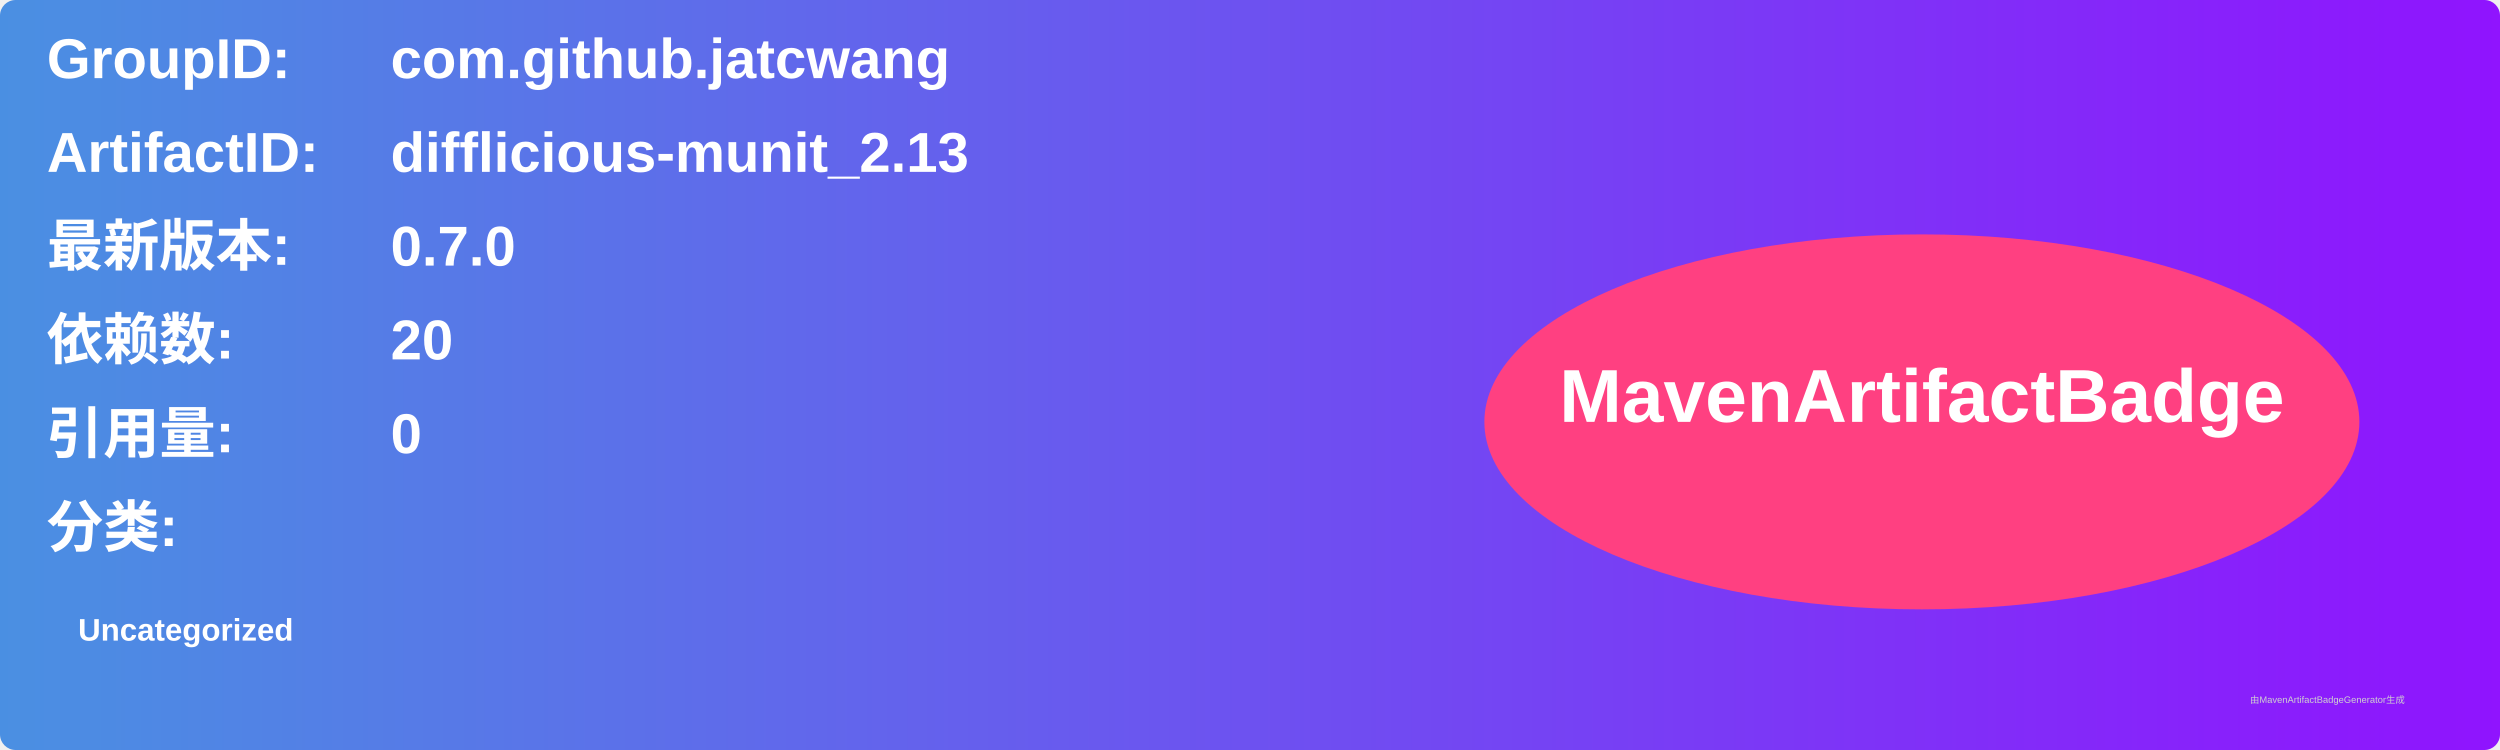
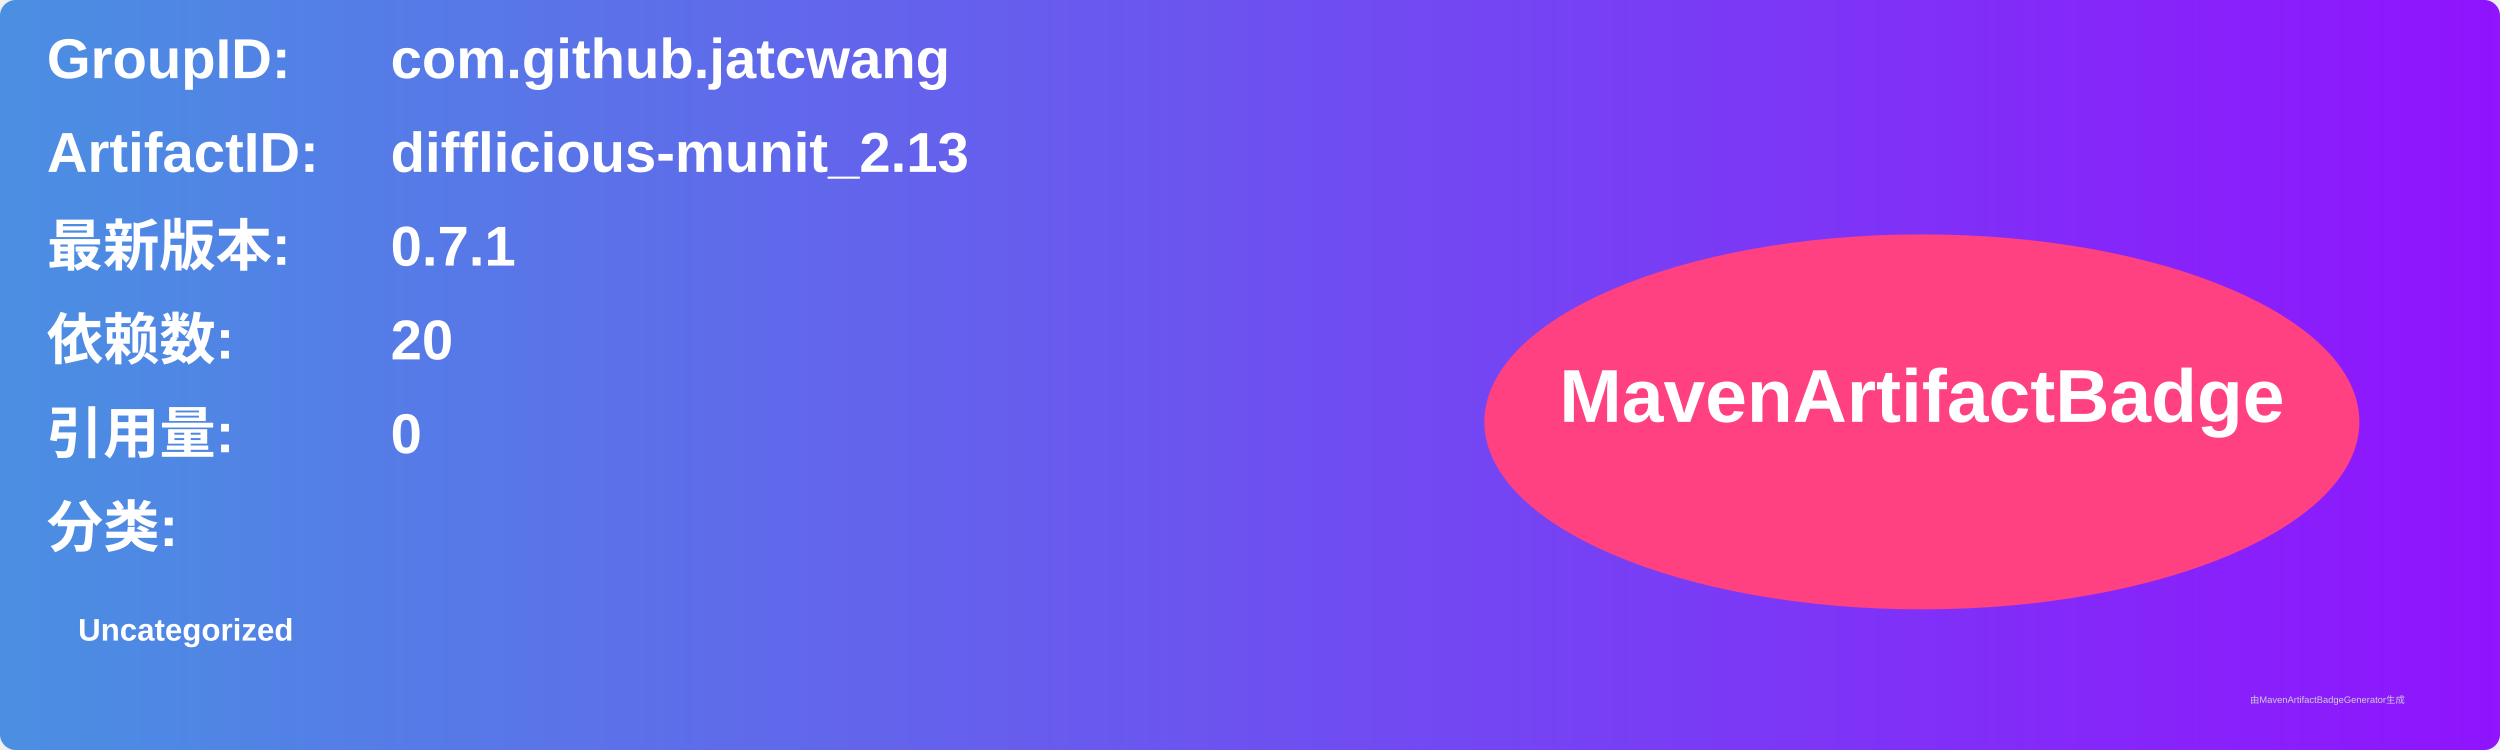
<svg xmlns="http://www.w3.org/2000/svg" width="800" height="240" viewBox="0 0 800 240">
  <linearGradient id="grad" x1="0%" y1="0%" x2="100%" y2="0%">
    <stop offset="0%" stop-color="#4a90e2" />
    <stop offset="100%" stop-color="#9013fe" />
  </linearGradient>
  <rect width="100%" height="100%" rx="5" ry="5" fill="url(#grad)" />
  <g transform="translate(15, 15)">
    <text x="0" y="10" font-family="Arial" font-size="18" fill="white" font-weight="bold" width="260">GroupID:</text>
    <text x="110" y="10" font-family="Arial" font-size="18" fill="white" font-weight="bold" width="460">com.github.jatcwang</text>
    <text x="0" y="40" font-family="Arial" font-size="18" fill="white" font-weight="bold" width="260">ArtifactID:</text>
    <text x="110" y="40" font-family="Arial" font-size="18" fill="white" font-weight="bold" width="460">difflicious-munit_2.13</text>
    <text x="0" y="70" font-family="Arial" font-size="18" fill="white" font-weight="bold">最新版本:</text>
    <text x="110" y="70" font-family="Arial" font-size="18" fill="white" font-weight="bold">
-       <tspan font-weight="bold">0.7.0</tspan>
+       <tspan font-weight="bold">0.7.1</tspan>
    </text>
    <text x="0" y="100" font-family="Arial" font-size="18" fill="white" font-weight="bold">依赖数: </text>
    <text x="110" y="100" font-family="Arial" font-size="18" fill="white">
      <tspan font-weight="bold">20</tspan>
    </text>
    <text x="0" y="130" font-family="Arial" font-size="18" fill="white" font-weight="bold">引用量: </text>
    <text x="110" y="130" font-family="Arial" font-size="18" fill="white">
      <tspan font-weight="bold">0</tspan>
    </text>
    <text x="0" y="160" font-family="Arial" font-size="18" fill="white" font-weight="bold">分类:</text>
    <text x="10" y="190" font-family="Arial" font-size="10" fill="white">
      <tspan font-weight="bold">Uncategorized</tspan>
    </text>
    <ellipse cx="600" cy="120" rx="140" ry="60" fill="#ff4081" />
    <text x="600" y="120" text-anchor="middle" font-family="Arial" font-size="24" fill="white" font-weight="bold">MavenArtifactBadge</text>
  </g>
  <text x="720" y="225" font-family="Arial" font-size="3" fill="#d0d0d0">由MavenArtifactBadgeGenerator生成</text>
</svg>
